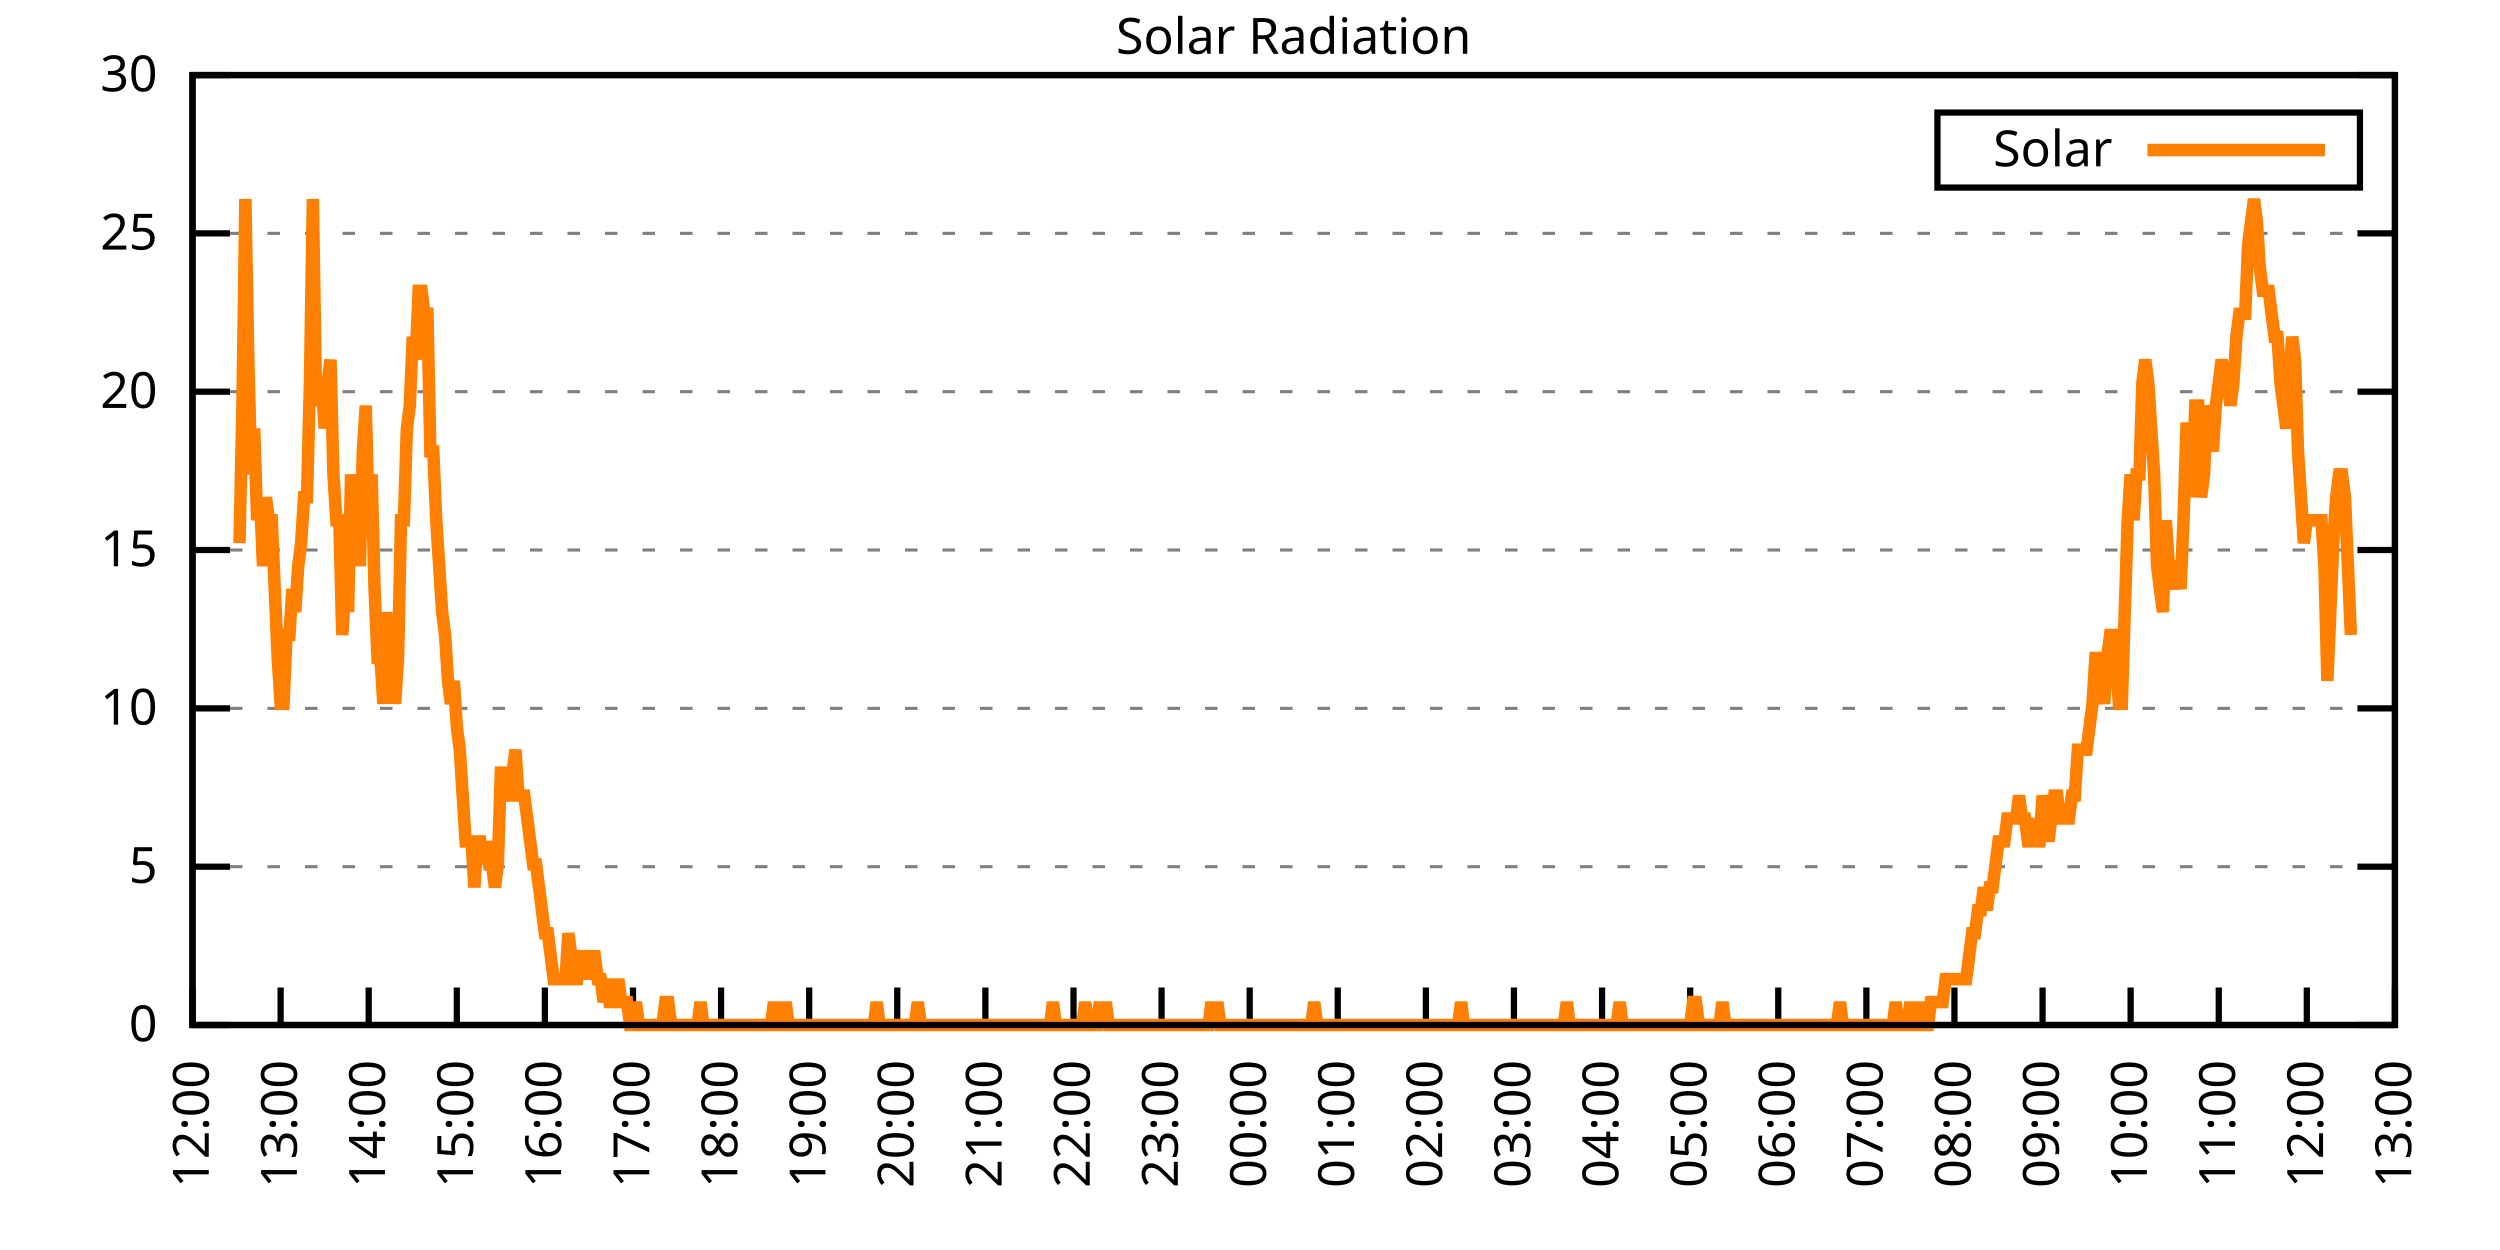
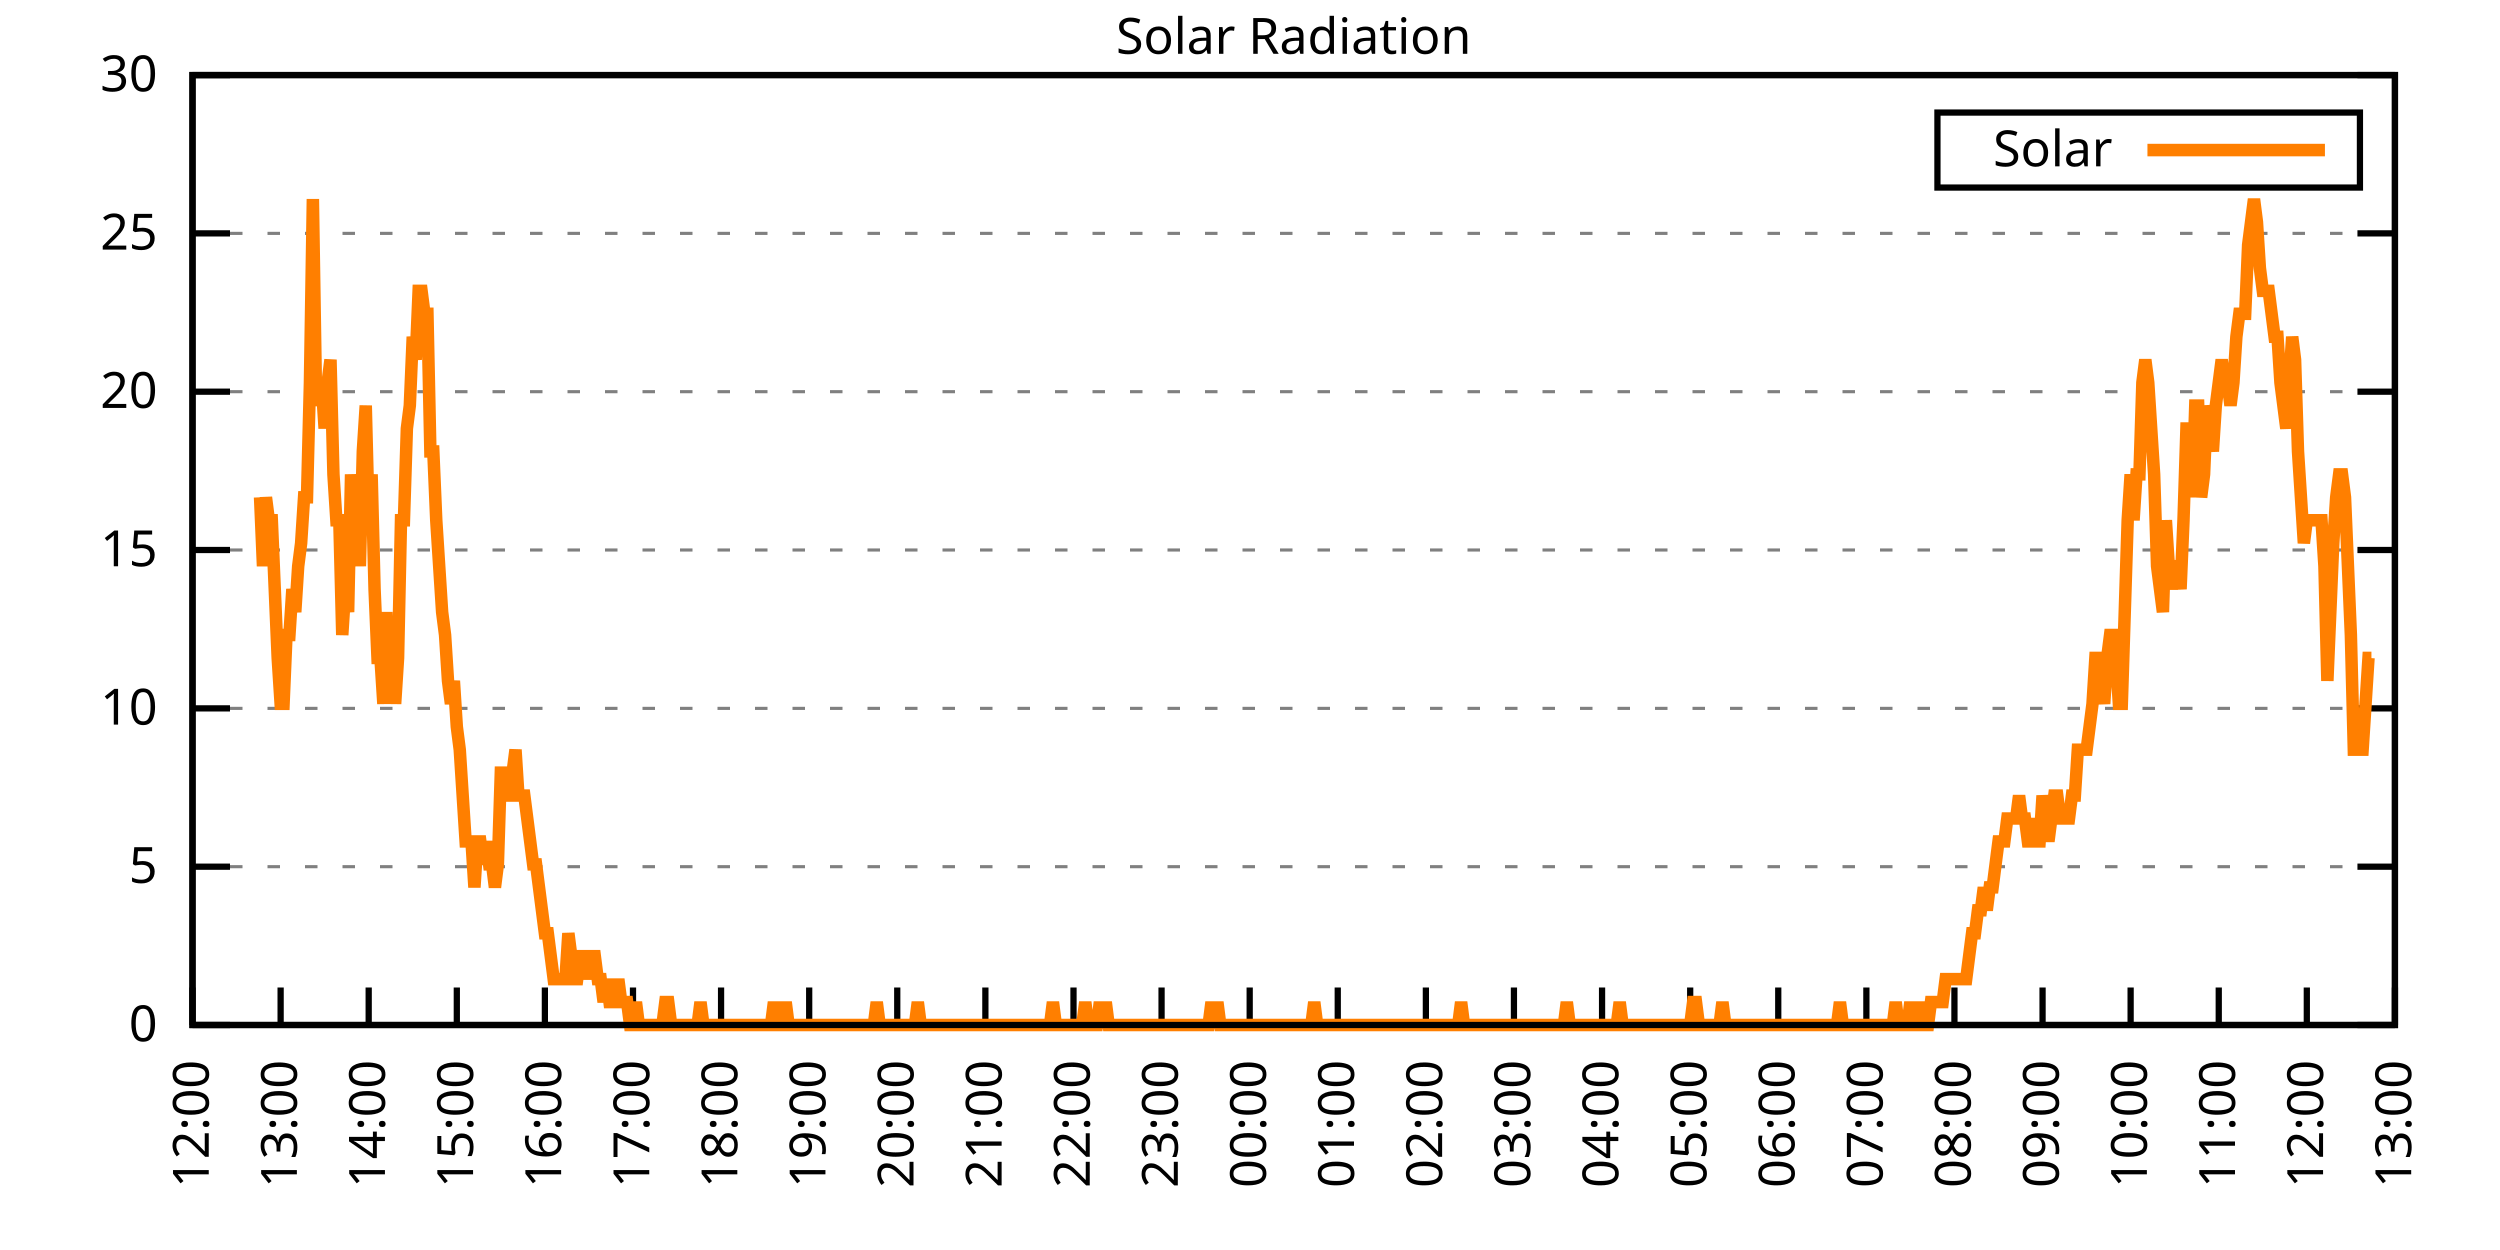
<svg xmlns="http://www.w3.org/2000/svg" xmlns:xlink="http://www.w3.org/1999/xlink" width="400" height="200" viewBox="0 0 400 200">
  <g id="gnuplot_canvas">
    <rect x="0" y="0" width="400" height="200" fill="none" />
    <defs>
      <circle id="gpDot" r="0.5" stroke-width="0.5" stroke="currentColor" />
      <path id="gpPt0" stroke-width="0.333" stroke="currentColor" d="M-1,0 h2 M0,-1 v2" />
      <path id="gpPt1" stroke-width="0.333" stroke="currentColor" d="M-1,-1 L1,1 M1,-1 L-1,1" />
      <path id="gpPt2" stroke-width="0.333" stroke="currentColor" d="M-1,0 L1,0 M0,-1 L0,1 M-1,-1 L1,1 M-1,1 L1,-1" />
      <rect id="gpPt3" stroke-width="0.333" stroke="currentColor" x="-1" y="-1" width="2" height="2" />
      <rect id="gpPt4" stroke-width="0.333" stroke="currentColor" fill="currentColor" x="-1" y="-1" width="2" height="2" />
      <circle id="gpPt5" stroke-width="0.333" stroke="currentColor" cx="0" cy="0" r="1" />
      <use xlink:href="#gpPt5" id="gpPt6" fill="currentColor" stroke="none" />
      <path id="gpPt7" stroke-width="0.333" stroke="currentColor" d="M0,-1.33 L-1.33,0.67 L1.33,0.67 z" />
      <use xlink:href="#gpPt7" id="gpPt8" fill="currentColor" stroke="none" />
      <use xlink:href="#gpPt7" id="gpPt9" stroke="currentColor" transform="rotate(180)" />
      <use xlink:href="#gpPt9" id="gpPt10" fill="currentColor" stroke="none" />
      <use xlink:href="#gpPt3" id="gpPt11" stroke="currentColor" transform="rotate(45)" />
      <use xlink:href="#gpPt11" id="gpPt12" fill="currentColor" stroke="none" />
      <path id="gpPt13" stroke-width="0.333" stroke="currentColor" d="M0,1.330 L1.265,0.411 L0.782,-1.067 L-0.782,-1.076 L-1.265,0.411 z" />
      <use xlink:href="#gpPt13" id="gpPt14" fill="currentColor" stroke="none" />
      <filter id="textbox" filterUnits="objectBoundingBox" x="0" y="0" height="1" width="1">
        <feFlood flood-color="white" flood-opacity="1" result="bgnd" />
        <feComposite in="SourceGraphic" in2="bgnd" operator="atop" />
      </filter>
      <filter id="greybox" filterUnits="objectBoundingBox" x="0" y="0" height="1" width="1">
        <feFlood flood-color="lightgrey" flood-opacity="1" result="grey" />
        <feComposite in="SourceGraphic" in2="grey" operator="atop" />
      </filter>
    </defs>
    <g fill="none" color="white" stroke="currentColor" stroke-width="1.00" stroke-linecap="butt" stroke-linejoin="miter">
</g>
    <g fill="none" color="black" stroke="currentColor" stroke-width="1.00" stroke-linecap="butt" stroke-linejoin="miter">
      <g stroke="none" shape-rendering="crispEdges">
        <polygon fill="rgb(255, 255, 255)" points="30.80,164.00 383.18,164.00 383.18,12.02 30.80,12.02 " />
      </g>
    </g>
    <g fill="none" color="black" stroke="currentColor" stroke-width="1.00" stroke-linecap="butt" stroke-linejoin="miter">
</g>
    <g fill="none" color="black" stroke="black" stroke-width="0.50" stroke-linecap="butt" stroke-linejoin="miter">
</g>
    <g fill="none" color="gray" stroke="currentColor" stroke-width="0.50" stroke-linecap="butt" stroke-linejoin="miter">
      <path stroke="gray" stroke-dasharray="2,4" class="gridline" d="M30.80,164.00 L383.19,164.00  " />
    </g>
    <g fill="none" color="gray" stroke="gray" stroke-width="1.00" stroke-linecap="butt" stroke-linejoin="miter">
</g>
    <g fill="none" color="black" stroke="currentColor" stroke-width="1.00" stroke-linecap="butt" stroke-linejoin="miter">
      <path stroke="black" d="M30.80,164.00 L36.80,164.00 M383.19,164.00 L377.19,164.00  " />
      <g transform="translate(25.20,166.60)" stroke="none" fill="black" font-family="Sans" font-size="8.00" text-anchor="end">
        <text>
          <tspan font-family="Sans"> 0</tspan>
        </text>
      </g>
    </g>
    <g fill="none" color="black" stroke="currentColor" stroke-width="1.00" stroke-linecap="butt" stroke-linejoin="miter">
</g>
    <g fill="none" color="black" stroke="black" stroke-width="0.50" stroke-linecap="butt" stroke-linejoin="miter">
</g>
    <g fill="none" color="gray" stroke="currentColor" stroke-width="0.50" stroke-linecap="butt" stroke-linejoin="miter">
      <path stroke="gray" stroke-dasharray="2,4" class="gridline" d="M30.80,138.67 L383.19,138.67  " />
    </g>
    <g fill="none" color="gray" stroke="gray" stroke-width="1.00" stroke-linecap="butt" stroke-linejoin="miter">
</g>
    <g fill="none" color="black" stroke="currentColor" stroke-width="1.00" stroke-linecap="butt" stroke-linejoin="miter">
      <path stroke="black" d="M30.80,138.67 L36.80,138.67 M383.19,138.67 L377.19,138.67  " />
      <g transform="translate(25.20,141.27)" stroke="none" fill="black" font-family="Sans" font-size="8.00" text-anchor="end">
        <text>
          <tspan font-family="Sans"> 5</tspan>
        </text>
      </g>
    </g>
    <g fill="none" color="black" stroke="currentColor" stroke-width="1.00" stroke-linecap="butt" stroke-linejoin="miter">
</g>
    <g fill="none" color="black" stroke="black" stroke-width="0.50" stroke-linecap="butt" stroke-linejoin="miter">
</g>
    <g fill="none" color="gray" stroke="currentColor" stroke-width="0.50" stroke-linecap="butt" stroke-linejoin="miter">
      <path stroke="gray" stroke-dasharray="2,4" class="gridline" d="M30.80,113.34 L383.19,113.34  " />
    </g>
    <g fill="none" color="gray" stroke="gray" stroke-width="1.00" stroke-linecap="butt" stroke-linejoin="miter">
</g>
    <g fill="none" color="black" stroke="currentColor" stroke-width="1.00" stroke-linecap="butt" stroke-linejoin="miter">
      <path stroke="black" d="M30.80,113.34 L36.80,113.34 M383.19,113.34 L377.19,113.34  " />
      <g transform="translate(25.20,115.94)" stroke="none" fill="black" font-family="Sans" font-size="8.00" text-anchor="end">
        <text>
          <tspan font-family="Sans"> 10</tspan>
        </text>
      </g>
    </g>
    <g fill="none" color="black" stroke="currentColor" stroke-width="1.00" stroke-linecap="butt" stroke-linejoin="miter">
</g>
    <g fill="none" color="black" stroke="black" stroke-width="0.50" stroke-linecap="butt" stroke-linejoin="miter">
</g>
    <g fill="none" color="gray" stroke="currentColor" stroke-width="0.50" stroke-linecap="butt" stroke-linejoin="miter">
      <path stroke="gray" stroke-dasharray="2,4" class="gridline" d="M30.80,88.00 L383.19,88.00  " />
    </g>
    <g fill="none" color="gray" stroke="gray" stroke-width="1.00" stroke-linecap="butt" stroke-linejoin="miter">
</g>
    <g fill="none" color="black" stroke="currentColor" stroke-width="1.00" stroke-linecap="butt" stroke-linejoin="miter">
      <path stroke="black" d="M30.80,88.00 L36.80,88.00 M383.19,88.00 L377.19,88.00  " />
      <g transform="translate(25.20,90.60)" stroke="none" fill="black" font-family="Sans" font-size="8.00" text-anchor="end">
        <text>
          <tspan font-family="Sans"> 15</tspan>
        </text>
      </g>
    </g>
    <g fill="none" color="black" stroke="currentColor" stroke-width="1.00" stroke-linecap="butt" stroke-linejoin="miter">
</g>
    <g fill="none" color="black" stroke="black" stroke-width="0.50" stroke-linecap="butt" stroke-linejoin="miter">
</g>
    <g fill="none" color="gray" stroke="currentColor" stroke-width="0.50" stroke-linecap="butt" stroke-linejoin="miter">
      <path stroke="gray" stroke-dasharray="2,4" class="gridline" d="M30.80,62.67 L383.19,62.67  " />
    </g>
    <g fill="none" color="gray" stroke="gray" stroke-width="1.00" stroke-linecap="butt" stroke-linejoin="miter">
</g>
    <g fill="none" color="black" stroke="currentColor" stroke-width="1.00" stroke-linecap="butt" stroke-linejoin="miter">
      <path stroke="black" d="M30.80,62.67 L36.80,62.67 M383.19,62.67 L377.19,62.67  " />
      <g transform="translate(25.20,65.27)" stroke="none" fill="black" font-family="Sans" font-size="8.00" text-anchor="end">
        <text>
          <tspan font-family="Sans"> 20</tspan>
        </text>
      </g>
    </g>
    <g fill="none" color="black" stroke="currentColor" stroke-width="1.00" stroke-linecap="butt" stroke-linejoin="miter">
</g>
    <g fill="none" color="black" stroke="black" stroke-width="0.50" stroke-linecap="butt" stroke-linejoin="miter">
</g>
    <g fill="none" color="gray" stroke="currentColor" stroke-width="0.50" stroke-linecap="butt" stroke-linejoin="miter">
      <path stroke="gray" stroke-dasharray="2,4" class="gridline" d="M30.80,37.34 L383.19,37.34  " />
    </g>
    <g fill="none" color="gray" stroke="gray" stroke-width="1.00" stroke-linecap="butt" stroke-linejoin="miter">
</g>
    <g fill="none" color="black" stroke="currentColor" stroke-width="1.00" stroke-linecap="butt" stroke-linejoin="miter">
      <path stroke="black" d="M30.80,37.34 L36.80,37.34 M383.19,37.34 L377.19,37.34  " />
      <g transform="translate(25.20,39.94)" stroke="none" fill="black" font-family="Sans" font-size="8.00" text-anchor="end">
        <text>
          <tspan font-family="Sans"> 25</tspan>
        </text>
      </g>
    </g>
    <g fill="none" color="black" stroke="currentColor" stroke-width="1.00" stroke-linecap="butt" stroke-linejoin="miter">
</g>
    <g fill="none" color="black" stroke="black" stroke-width="0.50" stroke-linecap="butt" stroke-linejoin="miter">
</g>
    <g fill="none" color="gray" stroke="currentColor" stroke-width="0.50" stroke-linecap="butt" stroke-linejoin="miter">
      <path stroke="gray" stroke-dasharray="2,4" class="gridline" d="M30.80,12.01 L383.19,12.01  " />
    </g>
    <g fill="none" color="gray" stroke="gray" stroke-width="1.00" stroke-linecap="butt" stroke-linejoin="miter">
</g>
    <g fill="none" color="black" stroke="currentColor" stroke-width="1.00" stroke-linecap="butt" stroke-linejoin="miter">
      <path stroke="black" d="M30.80,12.01 L36.80,12.01 M383.19,12.01 L377.19,12.01  " />
      <g transform="translate(25.20,14.61)" stroke="none" fill="black" font-family="Sans" font-size="8.00" text-anchor="end">
        <text>
          <tspan font-family="Sans"> 30</tspan>
        </text>
      </g>
    </g>
    <g fill="none" color="black" stroke="currentColor" stroke-width="1.00" stroke-linecap="butt" stroke-linejoin="miter">
      <path stroke="black" d="M30.80,164.00 L30.80,158.00  " />
      <g transform="translate(33.40,169.60) rotate(270.00)" stroke="none" fill="black" font-family="Sans" font-size="8.00" text-anchor="end">
        <text>
          <tspan font-family="Sans">12:00</tspan>
        </text>
      </g>
    </g>
    <g fill="none" color="black" stroke="currentColor" stroke-width="1.00" stroke-linecap="butt" stroke-linejoin="miter">
      <path stroke="black" d="M44.90,164.00 L44.90,158.00  " />
      <g transform="translate(47.50,169.60) rotate(270.00)" stroke="none" fill="black" font-family="Sans" font-size="8.00" text-anchor="end">
        <text>
          <tspan font-family="Sans">13:00</tspan>
        </text>
      </g>
    </g>
    <g fill="none" color="black" stroke="currentColor" stroke-width="1.00" stroke-linecap="butt" stroke-linejoin="miter">
      <path stroke="black" d="M58.99,164.00 L58.99,158.00  " />
      <g transform="translate(61.59,169.60) rotate(270.00)" stroke="none" fill="black" font-family="Sans" font-size="8.00" text-anchor="end">
        <text>
          <tspan font-family="Sans">14:00</tspan>
        </text>
      </g>
    </g>
    <g fill="none" color="black" stroke="currentColor" stroke-width="1.00" stroke-linecap="butt" stroke-linejoin="miter">
      <path stroke="black" d="M73.09,164.00 L73.09,158.00  " />
      <g transform="translate(75.69,169.60) rotate(270.00)" stroke="none" fill="black" font-family="Sans" font-size="8.00" text-anchor="end">
        <text>
          <tspan font-family="Sans">15:00</tspan>
        </text>
      </g>
    </g>
    <g fill="none" color="black" stroke="currentColor" stroke-width="1.00" stroke-linecap="butt" stroke-linejoin="miter">
      <path stroke="black" d="M87.18,164.00 L87.18,158.00  " />
      <g transform="translate(89.78,169.60) rotate(270.00)" stroke="none" fill="black" font-family="Sans" font-size="8.00" text-anchor="end">
        <text>
          <tspan font-family="Sans">16:00</tspan>
        </text>
      </g>
    </g>
    <g fill="none" color="black" stroke="currentColor" stroke-width="1.00" stroke-linecap="butt" stroke-linejoin="miter">
      <path stroke="black" d="M101.28,164.00 L101.28,158.00  " />
      <g transform="translate(103.88,169.60) rotate(270.00)" stroke="none" fill="black" font-family="Sans" font-size="8.00" text-anchor="end">
        <text>
          <tspan font-family="Sans">17:00</tspan>
        </text>
      </g>
    </g>
    <g fill="none" color="black" stroke="currentColor" stroke-width="1.00" stroke-linecap="butt" stroke-linejoin="miter">
      <path stroke="black" d="M115.37,164.00 L115.37,158.00  " />
      <g transform="translate(117.97,169.60) rotate(270.00)" stroke="none" fill="black" font-family="Sans" font-size="8.00" text-anchor="end">
        <text>
          <tspan font-family="Sans">18:00</tspan>
        </text>
      </g>
    </g>
    <g fill="none" color="black" stroke="currentColor" stroke-width="1.00" stroke-linecap="butt" stroke-linejoin="miter">
      <path stroke="black" d="M129.47,164.00 L129.47,158.00  " />
      <g transform="translate(132.07,169.60) rotate(270.00)" stroke="none" fill="black" font-family="Sans" font-size="8.00" text-anchor="end">
        <text>
          <tspan font-family="Sans">19:00</tspan>
        </text>
      </g>
    </g>
    <g fill="none" color="black" stroke="currentColor" stroke-width="1.00" stroke-linecap="butt" stroke-linejoin="miter">
      <path stroke="black" d="M143.56,164.00 L143.56,158.00  " />
      <g transform="translate(146.16,169.60) rotate(270.00)" stroke="none" fill="black" font-family="Sans" font-size="8.00" text-anchor="end">
        <text>
          <tspan font-family="Sans">20:00</tspan>
        </text>
      </g>
    </g>
    <g fill="none" color="black" stroke="currentColor" stroke-width="1.00" stroke-linecap="butt" stroke-linejoin="miter">
      <path stroke="black" d="M157.66,164.00 L157.66,158.00  " />
      <g transform="translate(160.26,169.60) rotate(270.00)" stroke="none" fill="black" font-family="Sans" font-size="8.00" text-anchor="end">
        <text>
          <tspan font-family="Sans">21:00</tspan>
        </text>
      </g>
    </g>
    <g fill="none" color="black" stroke="currentColor" stroke-width="1.00" stroke-linecap="butt" stroke-linejoin="miter">
      <path stroke="black" d="M171.76,164.00 L171.76,158.00  " />
      <g transform="translate(174.36,169.60) rotate(270.00)" stroke="none" fill="black" font-family="Sans" font-size="8.00" text-anchor="end">
        <text>
          <tspan font-family="Sans">22:00</tspan>
        </text>
      </g>
    </g>
    <g fill="none" color="black" stroke="currentColor" stroke-width="1.00" stroke-linecap="butt" stroke-linejoin="miter">
      <path stroke="black" d="M185.85,164.00 L185.85,158.00  " />
      <g transform="translate(188.45,169.60) rotate(270.00)" stroke="none" fill="black" font-family="Sans" font-size="8.00" text-anchor="end">
        <text>
          <tspan font-family="Sans">23:00</tspan>
        </text>
      </g>
    </g>
    <g fill="none" color="black" stroke="currentColor" stroke-width="1.00" stroke-linecap="butt" stroke-linejoin="miter">
      <path stroke="black" d="M199.95,164.00 L199.95,158.00  " />
      <g transform="translate(202.55,169.60) rotate(270.00)" stroke="none" fill="black" font-family="Sans" font-size="8.00" text-anchor="end">
        <text>
          <tspan font-family="Sans">00:00</tspan>
        </text>
      </g>
    </g>
    <g fill="none" color="black" stroke="currentColor" stroke-width="1.00" stroke-linecap="butt" stroke-linejoin="miter">
      <path stroke="black" d="M214.04,164.00 L214.04,158.00  " />
      <g transform="translate(216.64,169.60) rotate(270.00)" stroke="none" fill="black" font-family="Sans" font-size="8.00" text-anchor="end">
        <text>
          <tspan font-family="Sans">01:00</tspan>
        </text>
      </g>
    </g>
    <g fill="none" color="black" stroke="currentColor" stroke-width="1.00" stroke-linecap="butt" stroke-linejoin="miter">
      <path stroke="black" d="M228.14,164.00 L228.14,158.00  " />
      <g transform="translate(230.74,169.60) rotate(270.00)" stroke="none" fill="black" font-family="Sans" font-size="8.00" text-anchor="end">
        <text>
          <tspan font-family="Sans">02:00</tspan>
        </text>
      </g>
    </g>
    <g fill="none" color="black" stroke="currentColor" stroke-width="1.00" stroke-linecap="butt" stroke-linejoin="miter">
      <path stroke="black" d="M242.23,164.00 L242.23,158.00  " />
      <g transform="translate(244.83,169.60) rotate(270.00)" stroke="none" fill="black" font-family="Sans" font-size="8.00" text-anchor="end">
        <text>
          <tspan font-family="Sans">03:00</tspan>
        </text>
      </g>
    </g>
    <g fill="none" color="black" stroke="currentColor" stroke-width="1.00" stroke-linecap="butt" stroke-linejoin="miter">
      <path stroke="black" d="M256.33,164.00 L256.33,158.00  " />
      <g transform="translate(258.93,169.60) rotate(270.00)" stroke="none" fill="black" font-family="Sans" font-size="8.00" text-anchor="end">
        <text>
          <tspan font-family="Sans">04:00</tspan>
        </text>
      </g>
    </g>
    <g fill="none" color="black" stroke="currentColor" stroke-width="1.00" stroke-linecap="butt" stroke-linejoin="miter">
      <path stroke="black" d="M270.43,164.00 L270.43,158.00  " />
      <g transform="translate(273.03,169.60) rotate(270.00)" stroke="none" fill="black" font-family="Sans" font-size="8.00" text-anchor="end">
        <text>
          <tspan font-family="Sans">05:00</tspan>
        </text>
      </g>
    </g>
    <g fill="none" color="black" stroke="currentColor" stroke-width="1.00" stroke-linecap="butt" stroke-linejoin="miter">
      <path stroke="black" d="M284.52,164.00 L284.52,158.00  " />
      <g transform="translate(287.12,169.60) rotate(270.00)" stroke="none" fill="black" font-family="Sans" font-size="8.00" text-anchor="end">
        <text>
          <tspan font-family="Sans">06:00</tspan>
        </text>
      </g>
    </g>
    <g fill="none" color="black" stroke="currentColor" stroke-width="1.00" stroke-linecap="butt" stroke-linejoin="miter">
      <path stroke="black" d="M298.62,164.00 L298.62,158.00  " />
      <g transform="translate(301.22,169.60) rotate(270.00)" stroke="none" fill="black" font-family="Sans" font-size="8.00" text-anchor="end">
        <text>
          <tspan font-family="Sans">07:00</tspan>
        </text>
      </g>
    </g>
    <g fill="none" color="black" stroke="currentColor" stroke-width="1.00" stroke-linecap="butt" stroke-linejoin="miter">
      <path stroke="black" d="M312.71,164.00 L312.71,158.00  " />
      <g transform="translate(315.31,169.60) rotate(270.00)" stroke="none" fill="black" font-family="Sans" font-size="8.00" text-anchor="end">
        <text>
          <tspan font-family="Sans">08:00</tspan>
        </text>
      </g>
    </g>
    <g fill="none" color="black" stroke="currentColor" stroke-width="1.00" stroke-linecap="butt" stroke-linejoin="miter">
      <path stroke="black" d="M326.81,164.00 L326.81,158.00  " />
      <g transform="translate(329.41,169.60) rotate(270.00)" stroke="none" fill="black" font-family="Sans" font-size="8.00" text-anchor="end">
        <text>
          <tspan font-family="Sans">09:00</tspan>
        </text>
      </g>
    </g>
    <g fill="none" color="black" stroke="currentColor" stroke-width="1.00" stroke-linecap="butt" stroke-linejoin="miter">
      <path stroke="black" d="M340.90,164.00 L340.90,158.00  " />
      <g transform="translate(343.50,169.60) rotate(270.00)" stroke="none" fill="black" font-family="Sans" font-size="8.00" text-anchor="end">
        <text>
          <tspan font-family="Sans">10:00</tspan>
        </text>
      </g>
    </g>
    <g fill="none" color="black" stroke="currentColor" stroke-width="1.00" stroke-linecap="butt" stroke-linejoin="miter">
      <path stroke="black" d="M355.00,164.00 L355.00,158.00  " />
      <g transform="translate(357.60,169.60) rotate(270.00)" stroke="none" fill="black" font-family="Sans" font-size="8.00" text-anchor="end">
        <text>
          <tspan font-family="Sans">11:00</tspan>
        </text>
      </g>
    </g>
    <g fill="none" color="black" stroke="currentColor" stroke-width="1.00" stroke-linecap="butt" stroke-linejoin="miter">
      <path stroke="black" d="M369.09,164.00 L369.09,158.00  " />
      <g transform="translate(371.69,169.60) rotate(270.00)" stroke="none" fill="black" font-family="Sans" font-size="8.00" text-anchor="end">
        <text>
          <tspan font-family="Sans">12:00</tspan>
        </text>
      </g>
    </g>
    <g fill="none" color="black" stroke="currentColor" stroke-width="1.00" stroke-linecap="butt" stroke-linejoin="miter">
      <path stroke="black" d="M383.19,164.00 L383.19,158.00  " />
      <g transform="translate(385.79,169.60) rotate(270.00)" stroke="none" fill="black" font-family="Sans" font-size="8.00" text-anchor="end">
        <text>
          <tspan font-family="Sans">13:00</tspan>
        </text>
      </g>
    </g>
    <g fill="none" color="black" stroke="currentColor" stroke-width="1.00" stroke-linecap="butt" stroke-linejoin="miter">
</g>
    <g fill="none" color="black" stroke="currentColor" stroke-width="1.00" stroke-linecap="butt" stroke-linejoin="miter">
      <path stroke="black" d="M30.80,12.01 L30.80,164.00 L383.19,164.00 L383.19,12.01 L30.80,12.01 Z  " />
    </g>
    <g fill="none" color="black" stroke="currentColor" stroke-width="1.00" stroke-linecap="butt" stroke-linejoin="miter">
</g>
    <g fill="none" color="black" stroke="currentColor" stroke-width="1.00" stroke-linecap="butt" stroke-linejoin="miter">
      <path stroke="black" d="M309.99,30.01 L309.99,18.01 L377.59,18.01 L377.59,30.01 L309.99,30.01 Z  " />
    </g>
    <g id="Solar_Radiation_plot_1">
      <g fill="none" color="white" stroke="black" stroke-width="2.00" stroke-linecap="butt" stroke-linejoin="miter">
</g>
      <g fill="none" color="black" stroke="currentColor" stroke-width="2.00" stroke-linecap="butt" stroke-linejoin="miter">
        <g transform="translate(337.99,26.61)" stroke="none" fill="black" font-family="Sans" font-size="8.00" text-anchor="end">
          <text>
            <tspan font-family="Sans">Solar</tspan>
          </text>
        </g>
      </g>
      <g fill="none" color="black" stroke="currentColor" stroke-width="2.00" stroke-linecap="butt" stroke-linejoin="miter">
-         <path stroke="rgb(255, 127,   0)" d="M343.59,24.01 L371.99,24.01 M38.32,86.91 L38.79,64.89 L39.26,31.85 L39.73,57.55 L40.20,75.90 L40.67,68.56   L41.14,83.24 L41.61,79.57 L42.08,90.59 L42.55,79.57 L43.02,83.24 L43.49,83.24 L43.96,94.26 L44.43,105.27   L44.90,112.61 L45.37,112.61 L45.84,101.60 L46.31,101.60 L46.78,94.26 L47.24,97.93 L47.71,90.59 L48.18,86.91   L48.65,79.57 L49.12,79.57 L49.59,61.22 L50.06,31.85 L50.53,61.22 L51.00,64.89 L51.47,61.22 L51.94,68.56   L52.41,61.22 L52.88,57.55 L53.35,75.90 L53.82,83.24 L54.29,83.24 L54.76,101.60 L55.23,94.26 L55.70,97.93   L56.17,75.90 L56.64,83.24 L57.11,79.57 L57.58,90.59 L58.05,72.23 L58.52,64.89 L58.99,83.24 L59.46,75.90   L59.93,94.26 L60.40,105.27 L60.87,105.27 L61.34,112.61 L61.81,97.93 L62.28,112.61 L62.75,101.60 L63.22,112.61   L63.69,105.27 L64.16,83.24 L64.63,83.24 L65.10,68.56 L65.57,64.89 L66.04,53.88 L66.51,57.55 L66.98,46.54   L67.45,46.54 L67.92,50.21 L68.39,50.21 L68.86,72.23 L69.33,72.23 L69.80,83.24 L70.27,90.59 L70.74,97.93   L71.21,101.60 L71.68,108.94 L72.15,112.61 L72.62,108.94 L73.09,116.28 L73.56,119.95 L74.03,127.29 L74.50,134.63   L74.97,134.63 L75.44,134.63 L75.91,141.98 L76.38,134.63 L76.85,134.63 L77.32,138.30 L77.79,134.63 L78.26,138.30   L78.73,138.30 L79.19,141.98 L79.66,138.30 L80.13,123.62 L80.60,123.62 L81.07,127.29 L81.54,127.29 L82.01,123.62   L82.48,119.95 L82.95,127.29 L83.42,127.29 L83.89,127.29 L84.36,130.96 L84.83,134.63 L85.30,138.30 L85.77,138.30   L86.24,141.98 L86.71,145.65 L87.18,149.32 L87.65,149.32 L88.12,152.99 L88.59,156.66 L89.06,156.66 L89.53,156.66   L90.00,156.66 L90.47,156.66 L90.94,149.32 L91.41,152.99 L91.88,156.66 L92.35,156.66 L92.82,152.99 L93.29,152.99   L93.76,156.66 L94.23,152.99 L94.70,152.99 L95.17,152.99 L95.64,156.66 L96.11,156.66 L96.58,160.33 L97.05,156.66   L97.52,160.33 L97.99,160.33 L98.46,160.33 L98.93,156.66 L99.40,160.33 L99.87,160.33 L100.34,160.33 L100.81,164.00   L101.28,164.00 L101.75,160.33 L102.22,164.00 L102.69,164.00 L103.16,164.00 L103.63,164.00 L104.10,164.00 L104.57,164.00   L105.04,164.00 L105.51,164.00 L105.98,164.00 L106.45,160.33 L106.92,160.33 L107.39,164.00 L107.86,164.00 L108.33,164.00   L108.80,164.00 L109.27,164.00 L109.74,164.00 L110.21,164.00 L110.68,164.00 L111.14,164.00 L111.61,164.00 L112.08,160.33   L112.55,164.00 L113.02,164.00 L113.49,164.00 L113.96,164.00 L114.43,164.00 L114.90,164.00 L115.37,164.00 L115.84,164.00   L116.31,164.00 L116.78,164.00 L117.25,164.00 L117.72,164.00 L118.19,164.00 L118.66,164.00 L119.13,164.00 L119.60,164.00   L120.07,164.00 L120.54,164.00 L121.01,164.00 L121.48,164.00 L121.95,164.00 L122.42,164.00 L122.89,164.00 L123.36,164.00   L123.83,160.33 L124.30,164.00 L124.77,164.00 L125.24,164.00 L125.71,160.33 L126.18,164.00 L126.65,164.00 L127.12,164.00   L127.59,164.00 L128.06,164.00 L128.53,164.00 L129.00,164.00 L129.47,164.00 L129.94,164.00 L130.41,164.00 L130.88,164.00   L131.35,164.00 L131.82,164.00 L132.29,164.00 L132.76,164.00 L133.23,164.00 L133.70,164.00 L134.17,164.00 L134.64,164.00   L135.11,164.00 L135.58,164.00 L136.05,164.00 L136.52,164.00 L136.99,164.00 L137.46,164.00 L137.93,164.00 L138.40,164.00   L138.87,164.00 L139.34,164.00 L139.81,164.00 L140.28,160.33 L140.75,164.00 L141.22,164.00 L141.69,164.00 L142.16,164.00   L142.63,164.00 L143.09,164.00 L143.56,164.00 L144.03,164.00 L144.50,164.00 L144.97,164.00 L145.44,164.00 L145.91,164.00   L146.38,164.00 L146.85,160.33 L147.32,164.00 L147.79,164.00 L148.26,164.00 L148.73,164.00 L149.20,164.00 L149.67,164.00   L150.14,164.00 L150.61,164.00 L151.08,164.00 L151.55,164.00 L152.02,164.00 L152.49,164.00 L152.96,164.00 L153.43,164.00   L153.90,164.00 L154.37,164.00 L154.84,164.00 L155.31,164.00 L155.78,164.00 L156.25,164.00 L156.72,164.00 L157.19,164.00   L157.66,164.00 L158.13,164.00 L158.60,164.00 L159.07,164.00 L159.54,164.00 L160.01,164.00 L160.48,164.00 L160.95,164.00   L161.42,164.00 L161.89,164.00 L162.36,164.00 L162.83,164.00 L163.30,164.00 L163.77,164.00 L164.24,164.00 L164.71,164.00   L165.18,164.00 L165.65,164.00 L166.12,164.00 L166.59,164.00 L167.06,164.00 L167.53,164.00 L168.00,164.00 L168.47,160.33   L168.94,164.00 L169.41,164.00 L169.88,164.00 L170.35,164.00 L170.82,164.00 L171.29,164.00 L171.76,164.00 L172.23,164.00   L172.70,164.00 L173.17,164.00 L173.64,160.33 L174.11,164.00 L174.58,164.00 L175.04,164.00 L175.51,164.00 L175.98,160.33   L176.45,164.00 L176.92,160.33 L177.39,164.00 L177.86,164.00 L178.33,164.00 L178.80,164.00 L179.27,164.00 L179.74,164.00   L180.21,164.00 L180.68,164.00 L181.15,164.00 L181.62,164.00 L182.09,164.00 L182.56,164.00 L183.03,164.00 L183.50,164.00   L183.97,164.00 L184.44,164.00 L184.91,164.00 L185.38,164.00 L185.85,164.00 L186.32,164.00 L186.79,164.00 L187.26,164.00   L187.73,164.00 L188.20,164.00 L188.67,164.00 L189.14,164.00 L189.61,164.00 L190.08,164.00 L190.55,164.00 L191.02,164.00   L191.49,164.00 L191.96,164.00 L192.43,164.00 L192.90,164.00 L193.37,164.00 L193.84,160.33 L194.31,164.00 L194.78,160.33   L195.25,164.00 L195.72,164.00 L196.19,164.00 L196.66,164.00 L197.13,164.00 L197.60,164.00 L198.07,164.00 L198.54,164.00   L199.01,164.00 L199.48,164.00 L199.95,164.00 L200.42,164.00 L200.89,164.00 L201.36,164.00 L201.83,164.00 L202.30,164.00   L202.77,164.00 L203.24,164.00 L203.71,164.00 L204.18,164.00 L204.65,164.00 L205.12,164.00 L205.59,164.00 L206.06,164.00   L206.53,164.00 L207.00,164.00 L207.46,164.00 L207.93,164.00 L208.40,164.00 L208.87,164.00 L209.34,164.00 L209.81,164.00   L210.28,160.33 L210.75,164.00 L211.22,164.00 L211.69,164.00 L212.16,164.00 L212.63,164.00 L213.10,164.00 L213.57,164.00   L214.04,164.00 L214.51,164.00 L214.98,164.00 L215.45,164.00 L215.92,164.00 L216.39,164.00 L216.86,164.00 L217.33,164.00   L217.80,164.00 L218.27,164.00 L218.74,164.00 L219.21,164.00 L219.68,164.00 L220.15,164.00 L220.62,164.00 L221.09,164.00   L221.56,164.00 L222.03,164.00 L222.50,164.00 L222.97,164.00 L223.44,164.00 L223.91,164.00 L224.38,164.00 L224.85,164.00   L225.32,164.00 L225.79,164.00 L226.26,164.00 L226.73,164.00 L227.20,164.00 L227.67,164.00 L228.14,164.00 L228.61,164.00   L229.08,164.00 L229.55,164.00 L230.02,164.00 L230.49,164.00 L230.96,164.00 L231.43,164.00 L231.90,164.00 L232.37,164.00   L232.84,164.00 L233.31,164.00 L233.78,160.33 L234.25,164.00 L234.72,164.00 L235.19,164.00 L235.66,164.00 L236.13,164.00   L236.60,164.00 L237.07,164.00 L237.54,164.00 L238.01,164.00 L238.48,164.00 L238.95,164.00 L239.41,164.00 L239.88,164.00   L240.35,164.00 L240.82,164.00 L241.29,164.00 L241.76,164.00 L242.23,164.00 L242.70,164.00 L243.17,164.00 L243.64,164.00   L244.11,164.00 L244.58,164.00 L245.05,164.00 L245.52,164.00 L245.99,164.00 L246.46,164.00 L246.93,164.00 L247.40,164.00   L247.87,164.00 L248.34,164.00 L248.81,164.00 L249.28,164.00 L249.75,164.00 L250.22,164.00 L250.69,160.33 L251.16,164.00   L251.63,164.00 L252.10,164.00 L252.57,164.00 L253.04,164.00 L253.51,164.00 L253.98,164.00 L254.45,164.00 L254.92,164.00   L255.39,164.00 L255.86,164.00 L256.33,164.00 L256.80,164.00 L257.27,164.00 L257.74,164.00 L258.21,164.00 L258.68,164.00   L259.15,160.33 L259.62,164.00 L260.09,164.00 L260.56,164.00 L261.03,164.00 L261.50,164.00 L261.97,164.00 L262.44,164.00   L262.91,164.00 L263.38,164.00 L263.85,164.00 L264.32,164.00 L264.79,164.00 L265.26,164.00 L265.73,164.00 L266.20,164.00   L266.67,164.00 L267.14,164.00 L267.61,164.00 L268.08,164.00 L268.55,164.00 L269.02,164.00 L269.49,164.00 L269.96,164.00   L270.43,164.00 L270.90,160.33 L271.36,160.33 L271.83,164.00 L272.30,164.00 L272.77,164.00 L273.24,164.00 L273.71,164.00   L274.18,164.00 L274.65,164.00 L275.12,164.00 L275.59,160.33 L276.06,164.00 L276.53,164.00 L277.00,164.00 L277.47,164.00   L277.94,164.00 L278.41,164.00 L278.88,164.00 L279.35,164.00 L279.82,164.00 L280.29,164.00 L280.76,164.00 L281.23,164.00   L281.70,164.00 L282.17,164.00 L282.64,164.00 L283.11,164.00 L283.58,164.00 L284.05,164.00 L284.52,164.00 L284.99,164.00   L285.46,164.00 L285.93,164.00 L286.40,164.00 L286.87,164.00 L287.34,164.00 L287.81,164.00 L288.28,164.00 L288.75,164.00   L289.22,164.00 L289.69,164.00 L290.16,164.00 L290.63,164.00 L291.10,164.00 L291.57,164.00 L292.04,164.00 L292.51,164.00   L292.98,164.00 L293.45,164.00 L293.92,164.00 L294.39,160.33 L294.86,164.00 L295.33,164.00 L295.80,164.00 L296.27,164.00   L296.74,164.00 L297.21,164.00 L297.68,164.00 L298.15,164.00 L298.62,164.00 L299.09,164.00 L299.56,164.00 L300.03,164.00   L300.50,164.00 L300.97,164.00 L301.44,164.00 L301.91,164.00 L302.38,164.00 L302.85,164.00 L303.31,160.33 L303.78,164.00   L304.25,164.00 L304.72,164.00 L305.19,164.00 L305.66,160.33 L306.13,164.00 L306.60,164.00 L307.07,160.33 L307.54,164.00   L308.01,164.00 L308.48,164.00 L308.95,160.33 L309.42,160.33 L309.89,160.33 L310.36,160.33 L310.83,160.33 L311.30,156.66   L311.77,156.66 L312.24,156.66 L312.71,156.66 L313.18,156.66 L313.65,156.66 L314.12,156.66 L314.59,156.66 L315.06,152.99   L315.53,149.32 L316.00,149.32 L316.47,145.65 L316.94,145.65 L317.41,141.98 L317.88,145.65 L318.35,141.98 L318.82,141.98   L319.29,138.30 L319.76,134.63 L320.23,134.63 L320.70,134.63 L321.17,130.96 L321.64,130.96 L322.11,130.96 L322.58,130.96   L323.05,127.29 L323.52,130.96 L323.99,130.96 L324.46,134.63 L324.93,134.63 L325.40,130.96 L325.87,134.63 L326.34,134.63   L326.81,127.29 L327.28,130.96 L327.75,134.63 L328.22,130.96 L328.69,127.29 L329.16,127.29 L329.63,130.96 L330.10,130.96   L330.57,130.96 L331.04,130.96 L331.51,127.29 L331.98,127.29 L332.45,119.95 L332.92,119.95 L333.39,119.95 L333.86,119.95   L334.33,116.28 L334.80,112.61 L335.26,105.27 L335.73,105.27 L336.20,108.94 L336.67,112.61 L337.14,105.27 L337.61,101.60   L338.08,101.60 L338.55,105.27 L339.02,112.61 L339.49,112.61 L339.96,97.93 L340.43,83.24 L340.90,75.90 L341.37,83.24   L341.84,75.90 L342.31,75.90 L342.78,61.22 L343.25,57.55 L343.72,61.22 L344.19,68.56 L344.66,75.90 L345.13,90.59   L345.60,94.26 L346.07,97.93 L346.54,83.24 L347.01,90.59 L347.48,94.26 L347.95,90.59 L348.42,90.59 L348.89,94.26   L349.36,83.24 L349.83,68.56 L350.30,68.56 L350.77,79.57 L351.24,64.89 L351.71,64.89 L352.18,79.57 L352.65,75.90   L353.12,64.89 L353.59,68.56 L354.06,72.23 L354.53,64.89 L355.00,61.22 L355.47,57.55 L355.94,61.22 L356.41,61.22   L356.88,64.89 L357.35,61.22 L357.82,53.88 L358.29,50.21 L358.76,50.21 L359.23,50.21 L359.70,39.19 L360.17,35.52   L360.64,31.85 L361.11,35.52 L361.58,42.87 L362.05,46.54 L362.52,46.54 L362.99,46.54 L363.46,50.21 L363.93,53.88   L364.40,53.88 L364.87,61.22 L365.34,64.89 L365.81,68.56 L366.28,61.22 L366.75,53.88 L367.21,57.55 L367.68,72.23   L368.15,79.57 L368.62,86.91 L369.09,83.24 L369.56,83.24 L370.03,83.24 L370.50,83.24 L370.97,83.24 L371.44,83.24   L371.91,90.59 L372.38,108.94 L372.85,97.93 L373.32,86.91 L373.79,79.57 L374.26,75.90 L374.73,75.90 L375.20,79.57   L375.67,90.59 L376.14,101.60  " />
+         <path stroke="rgb(255, 127,   0)" d="M343.59,24.01 L371.99,24.01 M41.61,79.57 L42.08,90.59 L42.55,79.57 L43.02,83.24 L43.49,83.24 L43.96,94.26   L44.43,105.27 L44.90,112.61 L45.37,112.61 L45.84,101.60 L46.31,101.60 L46.78,94.26 L47.24,97.93 L47.71,90.59   L48.18,86.91 L48.65,79.57 L49.12,79.57 L49.59,61.22 L50.06,31.85 L50.53,61.22 L51.00,64.89 L51.47,61.22   L51.94,68.56 L52.41,61.22 L52.88,57.55 L53.35,75.90 L53.82,83.24 L54.29,83.24 L54.76,101.60 L55.23,94.26   L55.70,97.93 L56.17,75.90 L56.64,83.24 L57.11,79.57 L57.58,90.59 L58.05,72.23 L58.52,64.89 L58.99,83.24   L59.46,75.90 L59.93,94.26 L60.40,105.27 L60.87,105.27 L61.34,112.61 L61.81,97.93 L62.28,112.61 L62.75,101.60   L63.22,112.61 L63.69,105.27 L64.16,83.24 L64.63,83.24 L65.10,68.56 L65.57,64.89 L66.04,53.88 L66.51,57.55   L66.98,46.54 L67.45,46.54 L67.92,50.21 L68.39,50.21 L68.86,72.23 L69.33,72.23 L69.80,83.24 L70.27,90.59   L70.74,97.93 L71.21,101.60 L71.68,108.94 L72.15,112.61 L72.62,108.94 L73.09,116.28 L73.56,119.95 L74.03,127.29   L74.50,134.63 L74.97,134.63 L75.44,134.63 L75.91,141.98 L76.38,134.63 L76.85,134.63 L77.32,138.30 L77.79,134.63   L78.26,138.30 L78.73,138.30 L79.19,141.98 L79.66,138.30 L80.13,123.62 L80.60,123.62 L81.07,127.29 L81.54,127.29   L82.01,123.62 L82.48,119.95 L82.95,127.29 L83.42,127.29 L83.89,127.29 L84.36,130.96 L84.83,134.63 L85.30,138.30   L85.77,138.30 L86.24,141.98 L86.71,145.65 L87.18,149.32 L87.65,149.32 L88.12,152.99 L88.59,156.66 L89.06,156.66   L89.53,156.66 L90.00,156.66 L90.47,156.66 L90.94,149.32 L91.41,152.99 L91.88,156.66 L92.35,156.66 L92.82,152.99   L93.29,152.99 L93.76,156.66 L94.23,152.99 L94.70,152.99 L95.17,152.99 L95.64,156.66 L96.11,156.66 L96.58,160.33   L97.05,156.66 L97.52,160.33 L97.99,160.33 L98.46,160.33 L98.93,156.66 L99.40,160.33 L99.87,160.33 L100.34,160.33   L100.81,164.00 L101.28,164.00 L101.75,160.33 L102.22,164.00 L102.69,164.00 L103.16,164.00 L103.63,164.00 L104.10,164.00   L104.57,164.00 L105.04,164.00 L105.51,164.00 L105.98,164.00 L106.45,160.33 L106.92,160.33 L107.39,164.00 L107.86,164.00   L108.33,164.00 L108.80,164.00 L109.27,164.00 L109.74,164.00 L110.21,164.00 L110.68,164.00 L111.14,164.00 L111.61,164.00   L112.08,160.33 L112.55,164.00 L113.02,164.00 L113.49,164.00 L113.96,164.00 L114.43,164.00 L114.90,164.00 L115.37,164.00   L115.84,164.00 L116.31,164.00 L116.78,164.00 L117.25,164.00 L117.72,164.00 L118.19,164.00 L118.66,164.00 L119.13,164.00   L119.60,164.00 L120.07,164.00 L120.54,164.00 L121.01,164.00 L121.48,164.00 L121.95,164.00 L122.42,164.00 L122.89,164.00   L123.36,164.00 L123.83,160.33 L124.30,164.00 L124.77,164.00 L125.24,164.00 L125.71,160.33 L126.18,164.00 L126.65,164.00   L127.12,164.00 L127.59,164.00 L128.06,164.00 L128.53,164.00 L129.00,164.00 L129.47,164.00 L129.94,164.00 L130.41,164.00   L130.88,164.00 L131.35,164.00 L131.82,164.00 L132.29,164.00 L132.76,164.00 L133.23,164.00 L133.70,164.00 L134.17,164.00   L134.64,164.00 L135.11,164.00 L135.58,164.00 L136.05,164.00 L136.52,164.00 L136.99,164.00 L137.46,164.00 L137.93,164.00   L138.40,164.00 L138.87,164.00 L139.34,164.00 L139.81,164.00 L140.28,160.33 L140.75,164.00 L141.22,164.00 L141.69,164.00   L142.16,164.00 L142.63,164.00 L143.09,164.00 L143.56,164.00 L144.03,164.00 L144.50,164.00 L144.97,164.00 L145.44,164.00   L145.91,164.00 L146.38,164.00 L146.85,160.33 L147.32,164.00 L147.79,164.00 L148.26,164.00 L148.73,164.00 L149.20,164.00   L149.67,164.00 L150.14,164.00 L150.61,164.00 L151.08,164.00 L151.55,164.00 L152.02,164.00 L152.49,164.00 L152.96,164.00   L153.43,164.00 L153.90,164.00 L154.37,164.00 L154.84,164.00 L155.31,164.00 L155.78,164.00 L156.25,164.00 L156.72,164.00   L157.19,164.00 L157.66,164.00 L158.13,164.00 L158.60,164.00 L159.07,164.00 L159.54,164.00 L160.01,164.00 L160.48,164.00   L160.95,164.00 L161.42,164.00 L161.89,164.00 L162.36,164.00 L162.83,164.00 L163.30,164.00 L163.77,164.00 L164.24,164.00   L164.71,164.00 L165.18,164.00 L165.65,164.00 L166.12,164.00 L166.59,164.00 L167.06,164.00 L167.53,164.00 L168.00,164.00   L168.47,160.33 L168.94,164.00 L169.41,164.00 L169.88,164.00 L170.35,164.00 L170.82,164.00 L171.29,164.00 L171.76,164.00   L172.23,164.00 L172.70,164.00 L173.17,164.00 L173.64,160.33 L174.11,164.00 L174.58,164.00 L175.04,164.00 L175.51,164.00   L175.98,160.33 L176.45,164.00 L176.92,160.33 L177.39,164.00 L177.86,164.00 L178.33,164.00 L178.80,164.00 L179.27,164.00   L179.74,164.00 L180.21,164.00 L180.68,164.00 L181.15,164.00 L181.62,164.00 L182.09,164.00 L182.56,164.00 L183.03,164.00   L183.50,164.00 L183.97,164.00 L184.44,164.00 L184.91,164.00 L185.38,164.00 L185.85,164.00 L186.32,164.00 L186.79,164.00   L187.26,164.00 L187.73,164.00 L188.20,164.00 L188.67,164.00 L189.14,164.00 L189.61,164.00 L190.08,164.00 L190.55,164.00   L191.02,164.00 L191.49,164.00 L191.96,164.00 L192.43,164.00 L192.90,164.00 L193.37,164.00 L193.84,160.33 L194.31,164.00   L194.78,160.33 L195.25,164.00 L195.72,164.00 L196.19,164.00 L196.66,164.00 L197.13,164.00 L197.60,164.00 L198.07,164.00   L198.54,164.00 L199.01,164.00 L199.48,164.00 L199.95,164.00 L200.42,164.00 L200.89,164.00 L201.36,164.00 L201.83,164.00   L202.30,164.00 L202.77,164.00 L203.24,164.00 L203.71,164.00 L204.18,164.00 L204.65,164.00 L205.12,164.00 L205.59,164.00   L206.06,164.00 L206.53,164.00 L207.00,164.00 L207.46,164.00 L207.93,164.00 L208.40,164.00 L208.87,164.00 L209.34,164.00   L209.81,164.00 L210.28,160.33 L210.75,164.00 L211.22,164.00 L211.69,164.00 L212.16,164.00 L212.63,164.00 L213.10,164.00   L213.57,164.00 L214.04,164.00 L214.51,164.00 L214.98,164.00 L215.45,164.00 L215.92,164.00 L216.39,164.00 L216.86,164.00   L217.33,164.00 L217.80,164.00 L218.27,164.00 L218.74,164.00 L219.21,164.00 L219.68,164.00 L220.15,164.00 L220.62,164.00   L221.09,164.00 L221.56,164.00 L222.03,164.00 L222.50,164.00 L222.97,164.00 L223.44,164.00 L223.91,164.00 L224.38,164.00   L224.85,164.00 L225.32,164.00 L225.79,164.00 L226.26,164.00 L226.73,164.00 L227.20,164.00 L227.67,164.00 L228.14,164.00   L228.61,164.00 L229.08,164.00 L229.55,164.00 L230.02,164.00 L230.49,164.00 L230.96,164.00 L231.43,164.00 L231.90,164.00   L232.37,164.00 L232.84,164.00 L233.31,164.00 L233.78,160.33 L234.25,164.00 L234.72,164.00 L235.19,164.00 L235.66,164.00   L236.13,164.00 L236.60,164.00 L237.07,164.00 L237.54,164.00 L238.01,164.00 L238.48,164.00 L238.95,164.00 L239.41,164.00   L239.88,164.00 L240.35,164.00 L240.82,164.00 L241.29,164.00 L241.76,164.00 L242.23,164.00 L242.70,164.00 L243.17,164.00   L243.64,164.00 L244.11,164.00 L244.58,164.00 L245.05,164.00 L245.52,164.00 L245.99,164.00 L246.46,164.00 L246.93,164.00   L247.40,164.00 L247.87,164.00 L248.34,164.00 L248.81,164.00 L249.28,164.00 L249.75,164.00 L250.22,164.00 L250.69,160.33   L251.16,164.00 L251.63,164.00 L252.10,164.00 L252.57,164.00 L253.04,164.00 L253.51,164.00 L253.98,164.00 L254.45,164.00   L254.92,164.00 L255.39,164.00 L255.86,164.00 L256.33,164.00 L256.80,164.00 L257.27,164.00 L257.74,164.00 L258.21,164.00   L258.68,164.00 L259.15,160.33 L259.62,164.00 L260.09,164.00 L260.56,164.00 L261.03,164.00 L261.50,164.00 L261.97,164.00   L262.44,164.00 L262.91,164.00 L263.38,164.00 L263.85,164.00 L264.32,164.00 L264.79,164.00 L265.26,164.00 L265.73,164.00   L266.20,164.00 L266.67,164.00 L267.14,164.00 L267.61,164.00 L268.08,164.00 L268.55,164.00 L269.02,164.00 L269.49,164.00   L269.96,164.00 L270.43,164.00 L270.90,160.33 L271.36,160.33 L271.83,164.00 L272.30,164.00 L272.77,164.00 L273.24,164.00   L273.71,164.00 L274.18,164.00 L274.65,164.00 L275.12,164.00 L275.59,160.33 L276.06,164.00 L276.53,164.00 L277.00,164.00   L277.47,164.00 L277.94,164.00 L278.41,164.00 L278.88,164.00 L279.35,164.00 L279.82,164.00 L280.29,164.00 L280.76,164.00   L281.23,164.00 L281.70,164.00 L282.17,164.00 L282.64,164.00 L283.11,164.00 L283.58,164.00 L284.05,164.00 L284.52,164.00   L284.99,164.00 L285.46,164.00 L285.93,164.00 L286.40,164.00 L286.87,164.00 L287.34,164.00 L287.81,164.00 L288.28,164.00   L288.75,164.00 L289.22,164.00 L289.69,164.00 L290.16,164.00 L290.63,164.00 L291.10,164.00 L291.57,164.00 L292.04,164.00   L292.51,164.00 L292.98,164.00 L293.45,164.00 L293.92,164.00 L294.39,160.33 L294.86,164.00 L295.33,164.00 L295.80,164.00   L296.27,164.00 L296.74,164.00 L297.21,164.00 L297.68,164.00 L298.15,164.00 L298.62,164.00 L299.09,164.00 L299.56,164.00   L300.03,164.00 L300.50,164.00 L300.97,164.00 L301.44,164.00 L301.91,164.00 L302.38,164.00 L302.85,164.00 L303.31,160.33   L303.78,164.00 L304.25,164.00 L304.72,164.00 L305.19,164.00 L305.66,160.33 L306.13,164.00 L306.60,164.00 L307.07,160.33   L307.54,164.00 L308.01,164.00 L308.48,164.00 L308.95,160.33 L309.42,160.33 L309.89,160.33 L310.36,160.33 L310.83,160.33   L311.30,156.66 L311.77,156.66 L312.24,156.66 L312.71,156.66 L313.18,156.66 L313.65,156.66 L314.12,156.66 L314.59,156.66   L315.06,152.99 L315.53,149.32 L316.00,149.32 L316.47,145.65 L316.94,145.65 L317.41,141.98 L317.88,145.65 L318.35,141.98   L318.82,141.98 L319.29,138.30 L319.76,134.63 L320.23,134.63 L320.70,134.63 L321.17,130.96 L321.64,130.96 L322.11,130.96   L322.58,130.96 L323.05,127.29 L323.52,130.96 L323.99,130.96 L324.46,134.63 L324.93,134.63 L325.40,130.96 L325.87,134.63   L326.34,134.63 L326.81,127.29 L327.28,130.96 L327.75,134.63 L328.22,130.96 L328.69,127.29 L329.16,127.29 L329.63,130.96   L330.10,130.96 L330.57,130.96 L331.04,130.96 L331.51,127.29 L331.98,127.29 L332.45,119.95 L332.92,119.95 L333.39,119.95   L333.86,119.95 L334.33,116.28 L334.80,112.61 L335.26,105.27 L335.73,105.27 L336.20,108.94 L336.67,112.61 L337.14,105.27   L337.61,101.60 L338.08,101.60 L338.55,105.27 L339.02,112.61 L339.49,112.61 L339.96,97.93 L340.43,83.24 L340.90,75.90   L341.37,83.24 L341.84,75.90 L342.31,75.90 L342.78,61.22 L343.25,57.55 L343.72,61.22 L344.19,68.56 L344.66,75.90   L345.13,90.59 L345.60,94.26 L346.07,97.93 L346.54,83.24 L347.01,90.59 L347.48,94.26 L347.95,90.59 L348.42,90.59   L348.89,94.26 L349.36,83.24 L349.83,68.56 L350.30,68.56 L350.77,79.57 L351.24,64.89 L351.71,64.89 L352.18,79.57   L352.65,75.90 L353.12,64.89 L353.59,68.56 L354.06,72.23 L354.53,64.89 L355.00,61.22 L355.47,57.55 L355.94,61.22   L356.41,61.22 L356.88,64.89 L357.35,61.22 L357.82,53.88 L358.29,50.21 L358.76,50.21 L359.23,50.21 L359.70,39.19   L360.17,35.52 L360.64,31.85 L361.11,35.52 L361.58,42.87 L362.05,46.54 L362.52,46.54 L362.99,46.54 L363.46,50.21   L363.93,53.88 L364.40,53.88 L364.87,61.22 L365.34,64.89 L365.81,68.56 L366.28,61.22 L366.75,53.88 L367.21,57.55   L367.68,72.23 L368.15,79.57 L368.62,86.91 L369.09,83.24 L369.56,83.24 L370.03,83.24 L370.50,83.24 L370.97,83.24   L371.44,83.24 L371.91,90.59 L372.38,108.94 L372.85,97.93 L373.32,86.91 L373.79,79.57 L374.26,75.90 L374.73,75.90   L375.20,79.57 L375.67,90.59 L376.14,101.60 L376.61,119.95 L377.08,119.95 L377.55,119.95 L378.02,119.95 L378.49,112.61   L378.96,105.27 L379.43,105.27  " />
      </g>
    </g>
    <g fill="none" color="black" stroke="currentColor" stroke-width="2.00" stroke-linecap="butt" stroke-linejoin="miter">
</g>
    <g fill="none" color="black" stroke="black" stroke-width="1.00" stroke-linecap="butt" stroke-linejoin="miter">
</g>
    <g fill="none" color="black" stroke="currentColor" stroke-width="1.00" stroke-linecap="butt" stroke-linejoin="miter">
      <path stroke="black" d="M30.80,12.01 L30.80,164.00 L383.19,164.00 L383.19,12.01 L30.80,12.01 Z  " />
      <g transform="translate(6.80,88.01) rotate(270.00)" stroke="none" fill="black" font-family="Sans" font-size="8.00" text-anchor="middle">
        <text />
      </g>
    </g>
    <g fill="none" color="black" stroke="currentColor" stroke-width="1.00" stroke-linecap="butt" stroke-linejoin="miter">
</g>
    <g fill="none" color="black" stroke="currentColor" stroke-width="1.00" stroke-linecap="butt" stroke-linejoin="miter">
      <g transform="translate(206.99,8.61)" stroke="none" fill="black" font-family="Sans" font-size="8.00" text-anchor="middle">
        <text>
          <tspan font-family="Sans">Solar Radiation</tspan>
        </text>
      </g>
    </g>
    <g fill="none" color="black" stroke="currentColor" stroke-width="1.00" stroke-linecap="butt" stroke-linejoin="miter">
</g>
  </g>
</svg>
